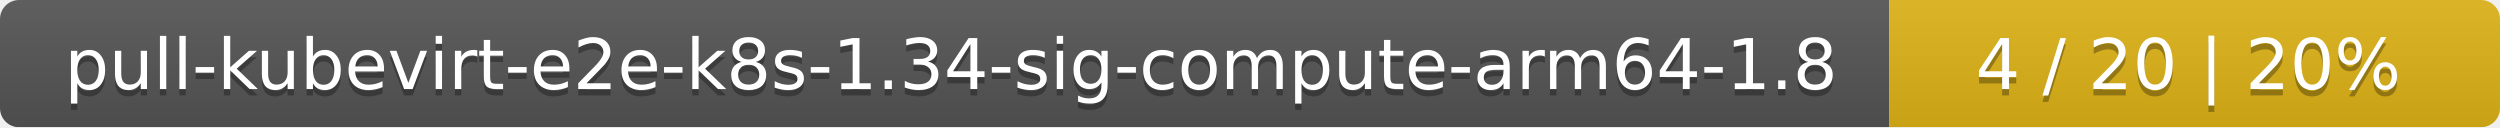
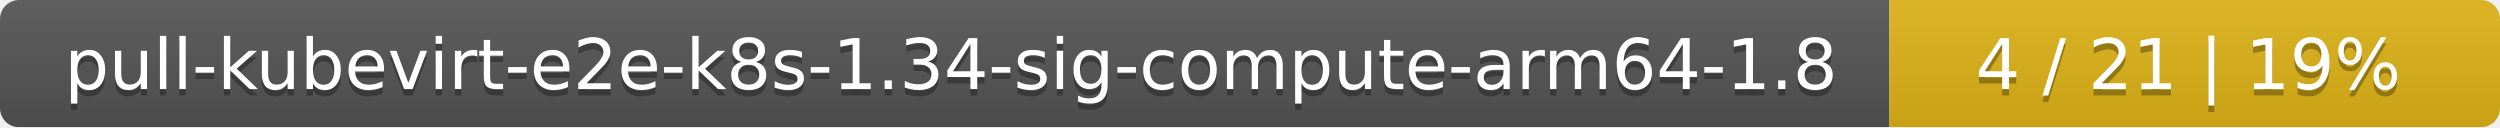
<svg xmlns="http://www.w3.org/2000/svg" width="393" height="20">
  <linearGradient id="smooth" x2="0" y2="100%">
    <stop offset="0" stop-color="#bbb" stop-opacity=".1" />
    <stop offset="1" stop-opacity=".1" />
  </linearGradient>
  <mask id="round">
    <rect width="393" height="20" rx="3" fill="#fff" />
  </mask>
  <g mask="url(#round)">
    <rect width="297" height="20" fill="#555" />
    <rect x="297" width="96" height="20" fill="#dfb317" />
    <rect width="393" height="20" fill="url(#smooth)" />
  </g>
  <g fill="#fff" text-anchor="middle" font-family="DejaVu Sans,Verdana,Geneva,sans-serif" font-size="11">
    <text x="149.5" y="15" fill="#010101" fill-opacity=".3">pull-kubevirt-e2e-k8s-1.34-sig-compute-arm64-1.8</text>
    <text x="149.5" y="14">pull-kubevirt-e2e-k8s-1.34-sig-compute-arm64-1.8</text>
-     <text x="344" y="15" fill="#010101" fill-opacity=".3">4 / 20    |    20%</text>
-     <text x="344" y="14">4 / 20    |    20%</text>
+     <text x="344" y="15" fill="#010101" fill-opacity=".3">4 / 21    |    19%</text>
+     <text x="344" y="14">4 / 21    |    19%</text>
  </g>
</svg>
